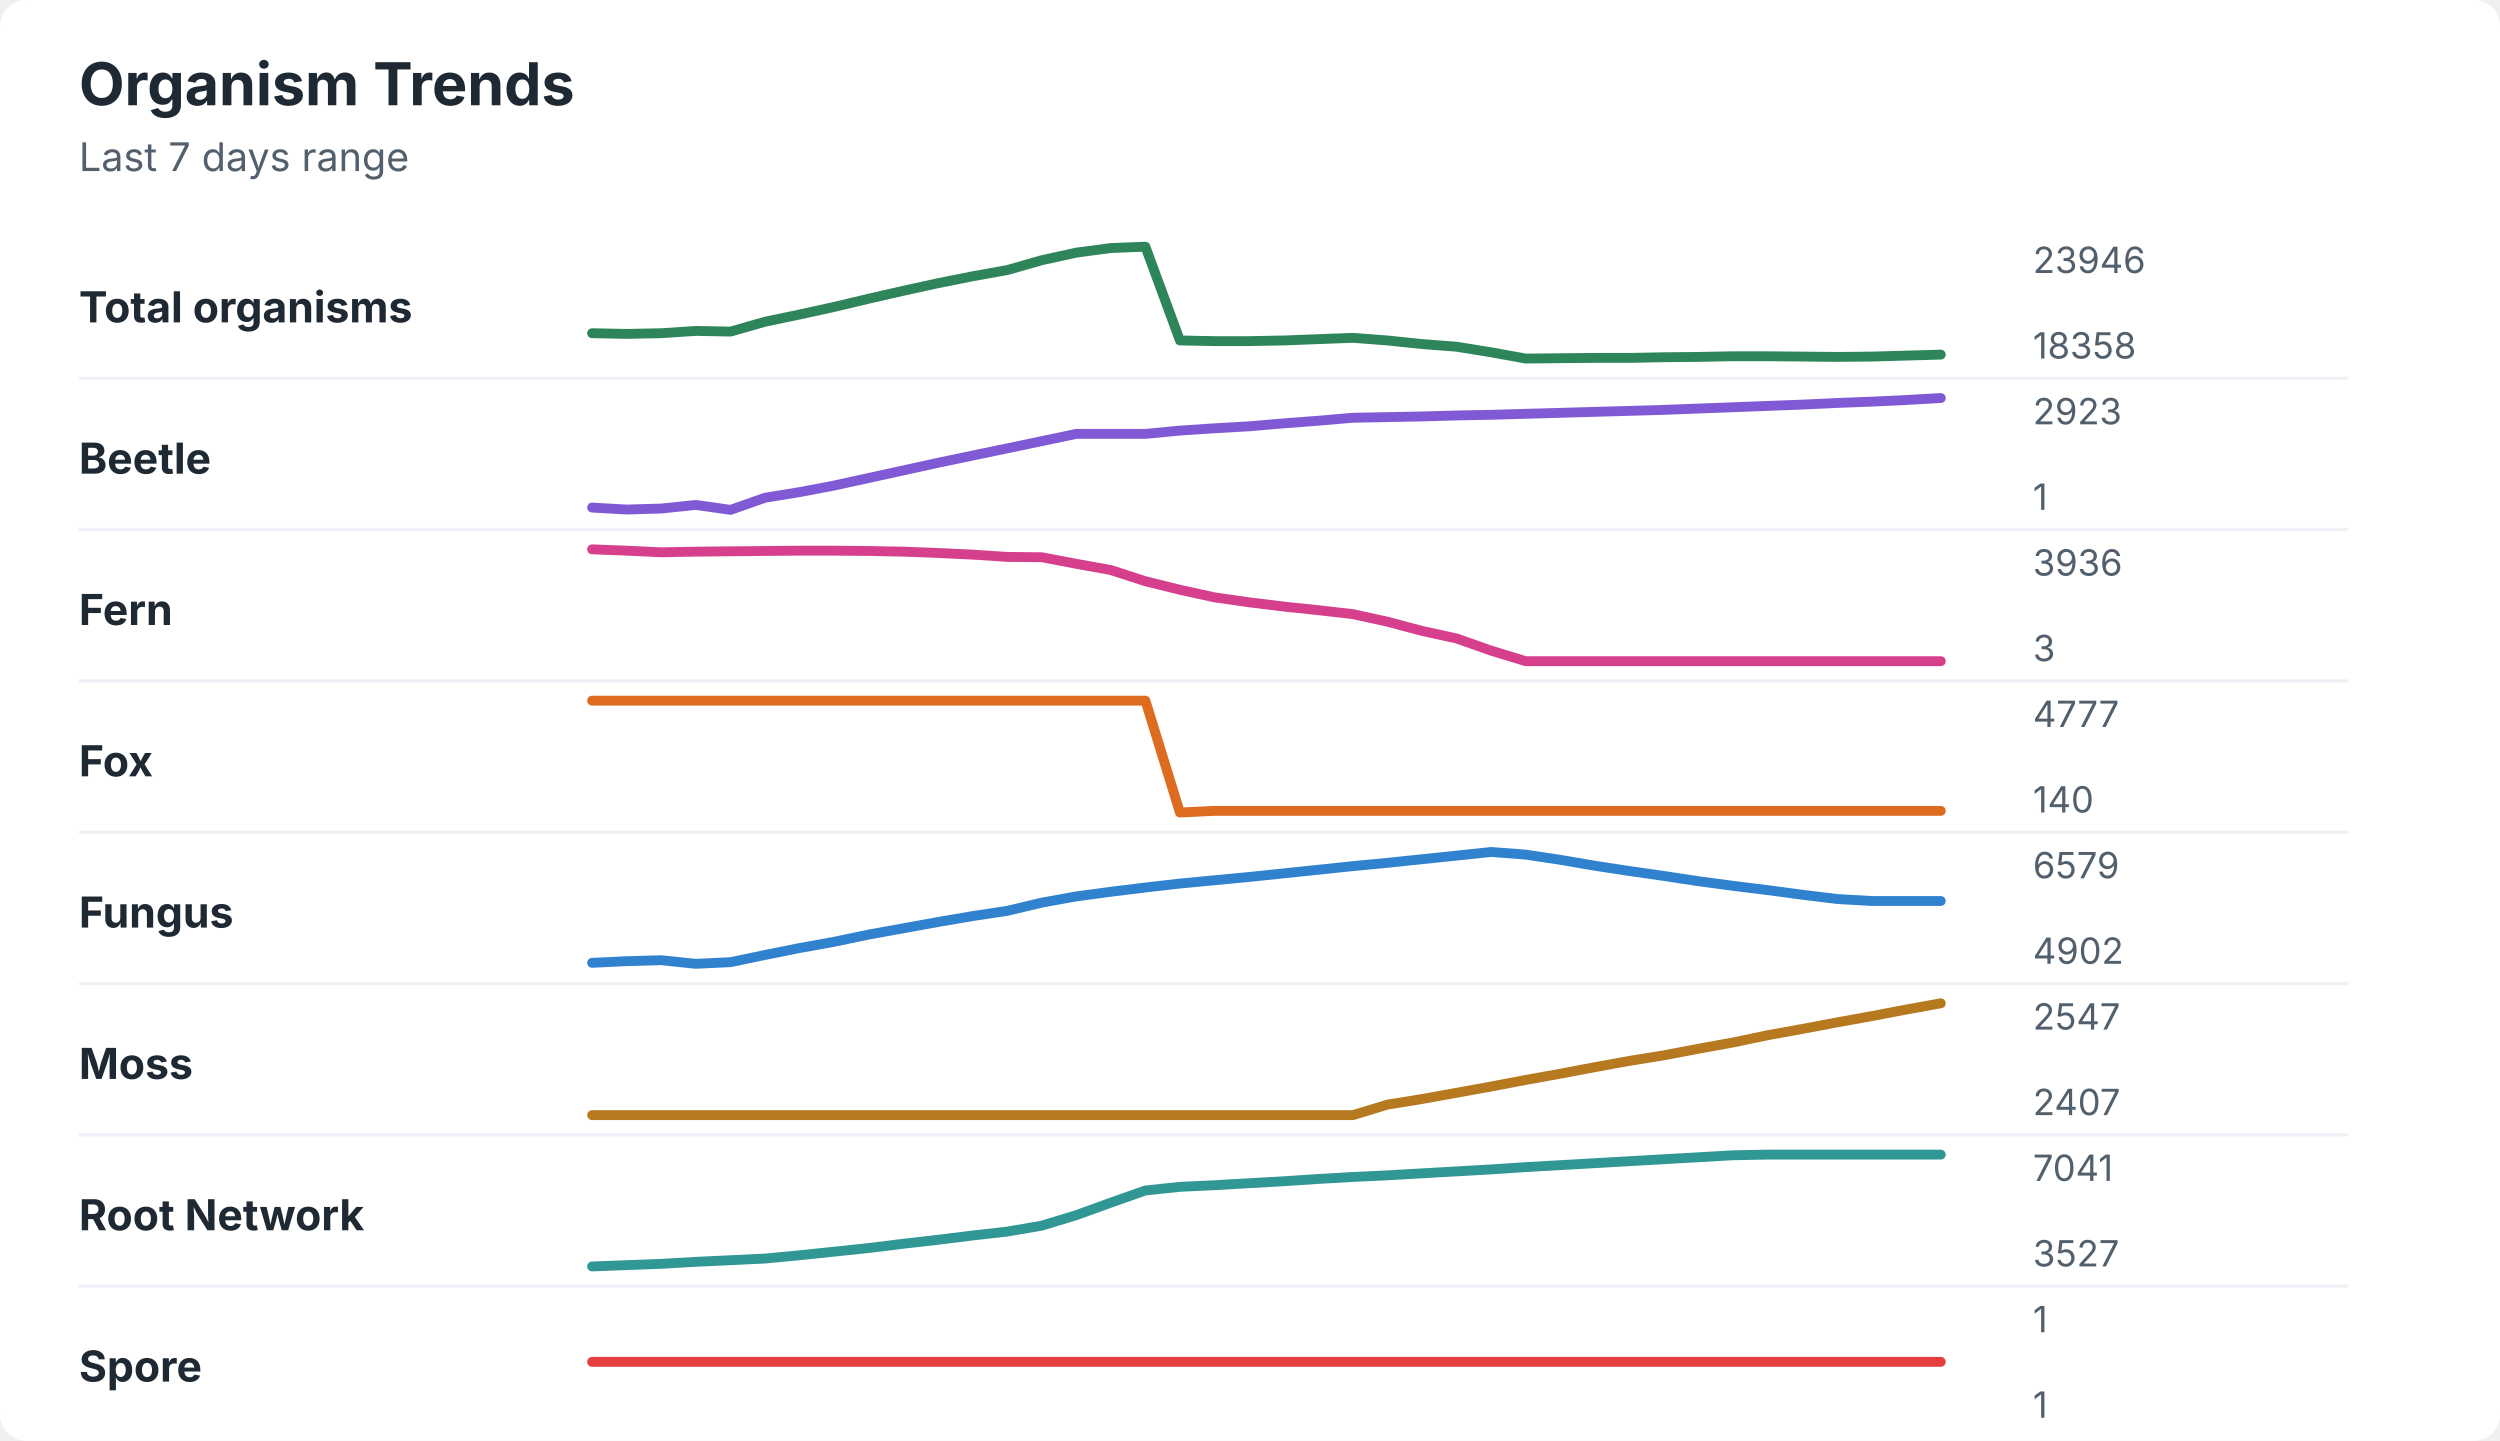
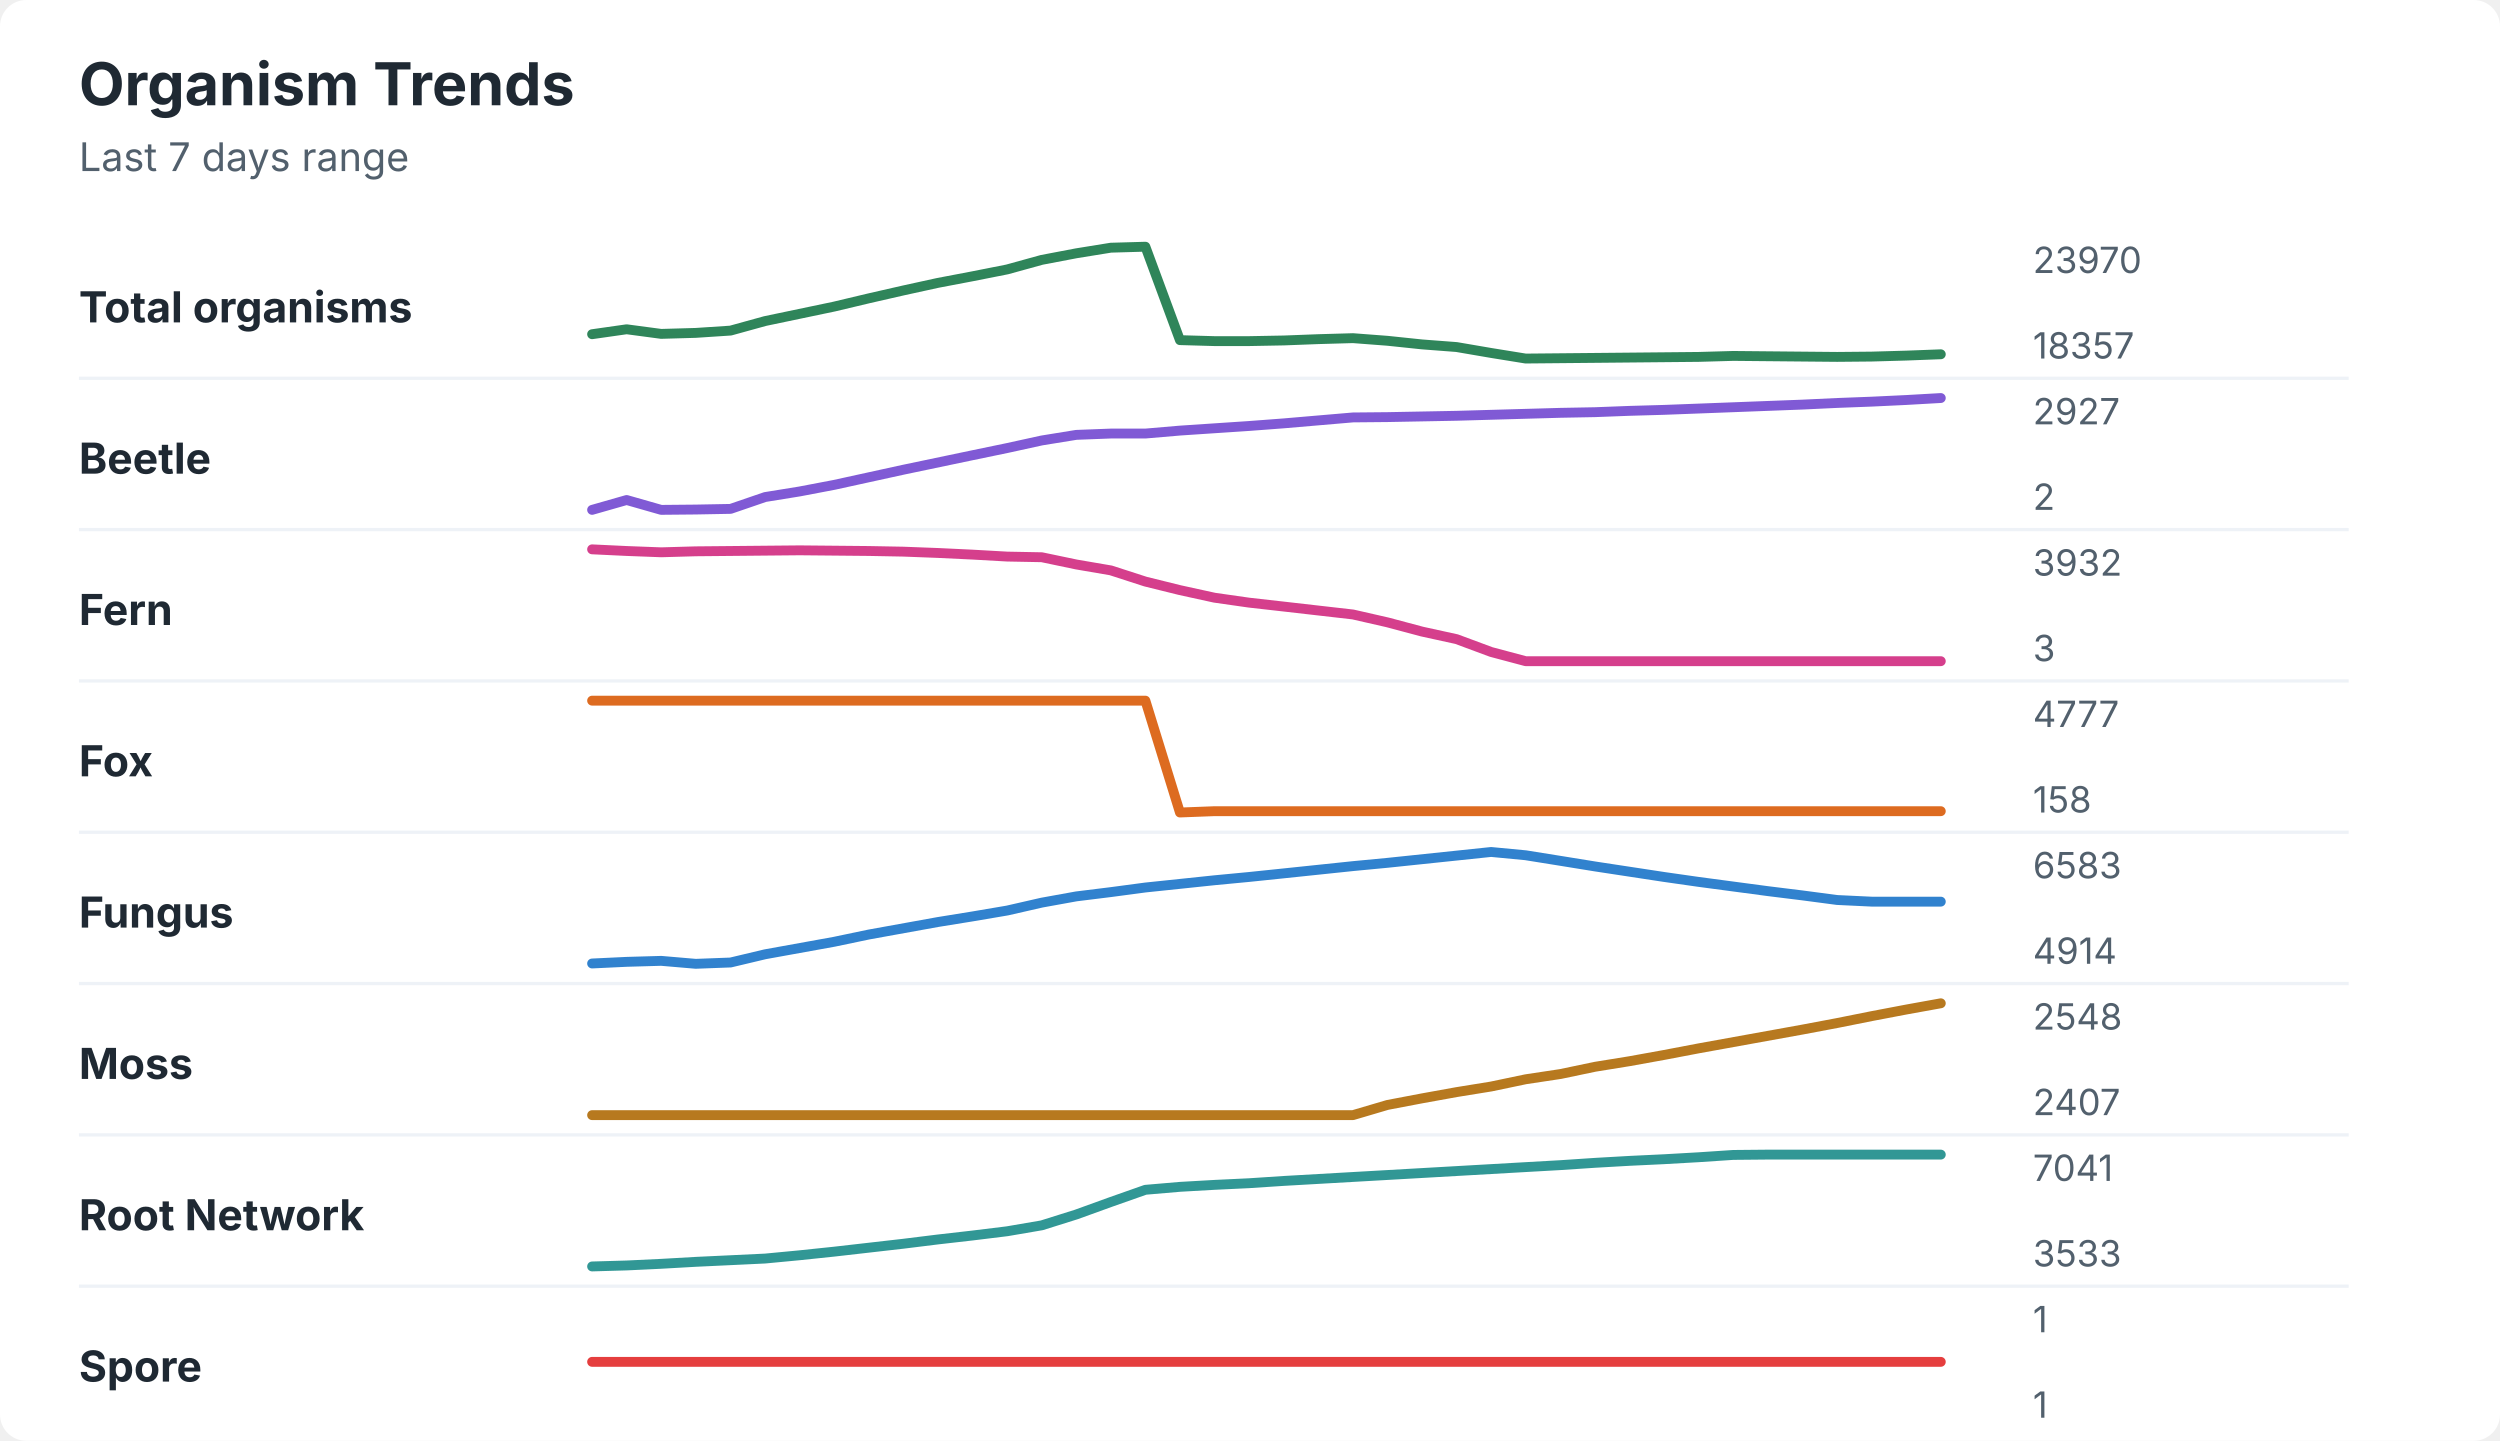
<svg xmlns="http://www.w3.org/2000/svg" width="760" height="438" viewBox="0 0 760 438" role="img" aria-labelledby="title desc">
  <rect width="760" height="438" rx="8" fill="#ffffff" />
  <style>
    text { font-family: -apple-system, BlinkMacSystemFont, "Segoe UI", sans-serif; }
    .title { font-size: 18px; font-weight: 700; fill: #1f2933; }
    .subtitle { font-size: 12px; fill: #52606d; }
    .label { font-size: 13px; font-weight: 650; fill: #1f2933; }
    .axis-value { font-size: 11px; fill: #52606d; }
    .separator { stroke: #eef2f7; stroke-width: 1; }
  </style>
  <text x="24" y="32" class="title">Organism Trends</text>
  <text x="24" y="52" class="subtitle">Last 7 days range</text>
  <text x="24" y="98" class="label">Total organisms</text>
-   <polyline points="180.0,101.3 190.5,101.5 201.0,101.3 211.5,100.6 222.1,100.8 232.6,97.8 243.1,95.6 253.6,93.3 264.1,90.8 274.6,88.4 285.1,86.1 295.6,84.0 306.2,82.1 316.7,79.1 327.2,76.8 337.7,75.4 348.2,75.0 358.7,103.5 369.2,103.7 379.7,103.7 390.3,103.5 400.8,103.1 411.3,102.7 421.8,103.5 432.3,104.6 442.8,105.4 453.3,107.1 463.8,109.0 474.4,108.9 484.9,108.8 495.4,108.8 505.9,108.6 516.4,108.5 526.9,108.3 537.4,108.3 547.9,108.4 558.5,108.5 569.0,108.4 579.5,108.1 590.0,107.8 " fill="none" stroke="#2f855a" stroke-width="3" stroke-linecap="round" stroke-linejoin="round" />
-   <text x="618" y="83" class="axis-value">23946</text>
-   <text x="618" y="109" class="axis-value">18358</text>
+   <polyline points="180.0,101.6 190.5,100.1 201.0,101.5 211.5,101.2 222.1,100.5 232.6,97.6 243.1,95.4 253.6,93.2 264.1,90.7 274.6,88.3 285.1,86.0 295.6,84.0 306.2,81.9 316.7,79.0 327.2,77.0 337.7,75.3 348.2,75.0 358.7,103.4 369.2,103.7 379.7,103.7 390.3,103.5 400.8,103.1 411.3,102.8 421.8,103.6 432.3,104.7 442.8,105.5 453.3,107.3 463.8,109.0 474.4,108.9 484.9,108.8 495.4,108.7 505.9,108.6 516.4,108.5 526.9,108.2 537.4,108.3 547.9,108.4 558.5,108.5 569.0,108.4 579.5,108.1 590.0,107.7 " fill="none" stroke="#2f855a" stroke-width="3" stroke-linecap="round" stroke-linejoin="round" />
+   <text x="618" y="83" class="axis-value">23970</text>
+   <text x="618" y="109" class="axis-value">18357</text>
  <line x1="24" y1="115.0" x2="714" y2="115.0" class="separator" />
  <text x="24" y="144" class="label">Beetle</text>
-   <polyline points="180.0,154.3 190.5,154.9 201.0,154.6 211.5,153.5 222.1,155.0 232.6,151.3 243.1,149.6 253.6,147.6 264.1,145.3 274.6,143.0 285.1,140.7 295.6,138.5 306.2,136.3 316.7,134.1 327.2,131.9 337.7,131.9 348.2,131.9 358.7,130.9 369.2,130.2 379.7,129.6 390.3,128.7 400.8,127.9 411.3,127.0 421.8,126.8 432.3,126.6 442.8,126.3 453.3,126.1 463.8,125.8 474.4,125.5 484.9,125.2 495.4,124.9 505.9,124.6 516.4,124.2 526.9,123.8 537.4,123.4 547.9,123.0 558.5,122.5 569.0,122.1 579.5,121.6 590.0,121.0 " fill="none" stroke="#805ad5" stroke-width="3" stroke-linecap="round" stroke-linejoin="round" />
-   <text x="618" y="129" class="axis-value">2923</text>
-   <text x="618" y="155" class="axis-value">1</text>
+   <polyline points="180.0,155.0 190.5,152.0 201.0,155.0 211.5,154.9 222.1,154.7 232.6,151.1 243.1,149.4 253.6,147.4 264.1,145.1 274.6,142.8 285.1,140.6 295.6,138.4 306.2,136.2 316.7,133.9 327.2,132.2 337.7,131.8 348.2,131.8 358.7,130.9 369.2,130.2 379.7,129.5 390.3,128.7 400.8,127.8 411.3,126.9 421.8,126.8 432.3,126.6 442.8,126.4 453.3,126.1 463.8,125.8 474.4,125.5 484.9,125.3 495.4,124.9 505.9,124.6 516.4,124.2 526.9,123.8 537.4,123.4 547.9,123.0 558.5,122.5 569.0,122.1 579.5,121.6 590.0,121.0 " fill="none" stroke="#805ad5" stroke-width="3" stroke-linecap="round" stroke-linejoin="round" />
+   <text x="618" y="129" class="axis-value">2927</text>
+   <text x="618" y="155" class="axis-value">2</text>
  <line x1="24" y1="161.0" x2="714" y2="161.0" class="separator" />
  <text x="24" y="190" class="label">Fern</text>
-   <polyline points="180.0,167.0 190.5,167.4 201.0,167.9 211.5,167.7 222.1,167.6 232.6,167.5 243.1,167.4 253.6,167.4 264.1,167.5 274.6,167.7 285.1,168.1 295.6,168.6 306.2,169.3 316.7,169.4 327.2,171.4 337.7,173.3 348.2,176.7 358.7,179.3 369.2,181.6 379.7,183.1 390.3,184.4 400.8,185.5 411.3,186.7 421.8,189.0 432.3,191.8 442.8,194.1 453.3,197.8 463.8,201.0 474.4,201.0 484.9,201.0 495.4,201.0 505.9,201.0 516.4,201.0 526.9,201.0 537.4,201.0 547.9,201.0 558.5,201.0 569.0,201.0 579.5,201.0 590.0,201.0 " fill="none" stroke="#d53f8c" stroke-width="3" stroke-linecap="round" stroke-linejoin="round" />
-   <text x="618" y="175" class="axis-value">3936</text>
+   <polyline points="180.0,167.0 190.5,167.5 201.0,167.9 211.5,167.6 222.1,167.5 232.6,167.4 243.1,167.3 253.6,167.4 264.1,167.5 274.6,167.7 285.1,168.1 295.6,168.6 306.2,169.2 316.7,169.4 327.2,171.6 337.7,173.4 348.2,176.8 358.7,179.4 369.2,181.7 379.7,183.2 390.3,184.4 400.8,185.6 411.3,186.8 421.8,189.2 432.3,192.0 442.8,194.3 453.3,198.2 463.8,201.0 474.4,201.0 484.9,201.0 495.4,201.0 505.9,201.0 516.4,201.0 526.9,201.0 537.4,201.0 547.9,201.0 558.5,201.0 569.0,201.0 579.5,201.0 590.0,201.0 " fill="none" stroke="#d53f8c" stroke-width="3" stroke-linecap="round" stroke-linejoin="round" />
+   <text x="618" y="175" class="axis-value">3932</text>
  <text x="618" y="201" class="axis-value">3</text>
  <line x1="24" y1="207.0" x2="714" y2="207.0" class="separator" />
  <text x="24" y="236" class="label">Fox</text>
-   <polyline points="180.0,213.0 190.5,213.0 201.0,213.0 211.5,213.0 222.1,213.0 232.6,213.0 243.1,213.0 253.6,213.0 264.1,213.0 274.6,213.0 285.1,213.0 295.6,213.0 306.2,213.0 316.7,213.0 327.2,213.0 337.7,213.0 348.2,213.0 358.7,247.0 369.2,246.5 379.7,246.5 390.3,246.5 400.8,246.5 411.3,246.5 421.8,246.5 432.3,246.5 442.8,246.5 453.3,246.5 463.8,246.5 474.4,246.5 484.9,246.5 495.4,246.5 505.9,246.5 516.4,246.5 526.9,246.5 537.4,246.5 547.9,246.5 558.5,246.5 569.0,246.5 579.5,246.5 590.0,246.5 " fill="none" stroke="#dd6b20" stroke-width="3" stroke-linecap="round" stroke-linejoin="round" />
+   <polyline points="180.0,213.0 190.5,213.0 201.0,213.0 211.5,213.0 222.1,213.0 232.6,213.0 243.1,213.0 253.6,213.0 264.1,213.0 274.6,213.0 285.1,213.0 295.6,213.0 306.2,213.0 316.7,213.0 327.2,213.0 337.7,213.0 348.2,213.0 358.7,247.0 369.2,246.6 379.7,246.6 390.3,246.6 400.8,246.6 411.3,246.6 421.8,246.6 432.3,246.6 442.8,246.6 453.3,246.6 463.8,246.6 474.4,246.6 484.9,246.6 495.4,246.6 505.9,246.6 516.4,246.6 526.9,246.6 537.4,246.6 547.9,246.6 558.5,246.6 569.0,246.6 579.5,246.6 590.0,246.6 " fill="none" stroke="#dd6b20" stroke-width="3" stroke-linecap="round" stroke-linejoin="round" />
  <text x="618" y="221" class="axis-value">4777</text>
-   <text x="618" y="247" class="axis-value">140</text>
+   <text x="618" y="247" class="axis-value">158</text>
  <line x1="24" y1="253.0" x2="714" y2="253.0" class="separator" />
  <text x="24" y="282" class="label">Fungus</text>
-   <polyline points="180.0,292.7 190.5,292.2 201.0,291.9 211.5,293.0 222.1,292.5 232.6,290.3 243.1,288.2 253.6,286.3 264.1,284.1 274.6,282.2 285.1,280.3 295.6,278.5 306.2,276.9 316.7,274.4 327.2,272.5 337.7,271.1 348.2,269.8 358.7,268.6 369.2,267.6 379.7,266.6 390.3,265.5 400.8,264.4 411.3,263.3 421.8,262.3 432.3,261.2 442.8,260.1 453.3,259.0 463.8,259.8 474.4,261.4 484.9,263.2 495.4,264.8 505.9,266.3 516.4,267.9 526.9,269.3 537.4,270.6 547.9,272.0 558.5,273.3 569.0,273.9 579.5,273.9 590.0,273.9 " fill="none" stroke="#3182ce" stroke-width="3" stroke-linecap="round" stroke-linejoin="round" />
-   <text x="618" y="267" class="axis-value">6579</text>
-   <text x="618" y="293" class="axis-value">4902</text>
+   <polyline points="180.0,292.9 190.5,292.4 201.0,292.1 211.5,293.0 222.1,292.6 232.6,290.1 243.1,288.2 253.6,286.3 264.1,284.1 274.6,282.2 285.1,280.3 295.6,278.6 306.2,276.8 316.7,274.4 327.2,272.5 337.7,271.2 348.2,269.8 358.7,268.7 369.2,267.6 379.7,266.6 390.3,265.5 400.8,264.4 411.3,263.3 421.8,262.3 432.3,261.2 442.8,260.1 453.3,259.0 463.8,260.0 474.4,261.7 484.9,263.4 495.4,265.0 505.9,266.6 516.4,268.1 526.9,269.5 537.4,270.9 547.9,272.2 558.5,273.6 569.0,274.1 579.5,274.1 590.0,274.1 " fill="none" stroke="#3182ce" stroke-width="3" stroke-linecap="round" stroke-linejoin="round" />
+   <text x="618" y="267" class="axis-value">6583</text>
+   <text x="618" y="293" class="axis-value">4914</text>
  <line x1="24" y1="299.0" x2="714" y2="299.0" class="separator" />
  <text x="24" y="328" class="label">Moss</text>
-   <polyline points="180.0,339.0 190.5,339.0 201.0,339.0 211.5,339.0 222.1,339.0 232.6,339.0 243.1,339.0 253.6,339.0 264.1,339.0 274.6,339.0 285.1,339.0 295.6,339.0 306.2,339.0 316.7,339.0 327.2,339.0 337.7,339.0 348.2,339.0 358.7,339.0 369.2,339.0 379.7,339.0 390.3,339.0 400.8,339.0 411.3,339.0 421.8,335.8 432.3,334.1 442.8,332.2 453.3,330.3 463.8,328.3 474.4,326.4 484.9,324.4 495.4,322.5 505.9,320.8 516.4,318.8 526.9,316.9 537.4,314.7 547.9,312.8 558.5,310.8 569.0,308.9 579.5,306.9 590.0,305.0 " fill="none" stroke="#b7791f" stroke-width="3" stroke-linecap="round" stroke-linejoin="round" />
-   <text x="618" y="313" class="axis-value">2547</text>
+   <polyline points="180.0,339.0 190.5,339.0 201.0,339.0 211.5,339.0 222.1,339.0 232.6,339.0 243.1,339.0 253.6,339.0 264.1,339.0 274.6,339.0 285.1,339.0 295.6,339.0 306.2,339.0 316.7,339.0 327.2,339.0 337.7,339.0 348.2,339.0 358.7,339.0 369.2,339.0 379.7,339.0 390.3,339.0 400.8,339.0 411.3,339.0 421.8,335.9 432.3,333.9 442.8,332.0 453.3,330.3 463.8,328.1 474.4,326.5 484.9,324.3 495.4,322.6 505.9,320.7 516.4,318.7 526.9,316.8 537.4,314.9 547.9,313.0 558.5,311.0 569.0,308.9 579.5,306.9 590.0,305.0 " fill="none" stroke="#b7791f" stroke-width="3" stroke-linecap="round" stroke-linejoin="round" />
+   <text x="618" y="313" class="axis-value">2548</text>
  <text x="618" y="339" class="axis-value">2407</text>
  <line x1="24" y1="345.0" x2="714" y2="345.0" class="separator" />
  <text x="24" y="374" class="label">Root Network</text>
-   <polyline points="180.0,385.0 190.5,384.6 201.0,384.2 211.5,383.6 222.1,383.1 232.6,382.6 243.1,381.6 253.6,380.5 264.1,379.4 274.6,378.1 285.1,376.9 295.6,375.6 306.2,374.4 316.7,372.6 327.2,369.4 337.7,365.6 348.2,361.9 358.7,360.8 369.2,360.3 379.7,359.7 390.3,359.1 400.8,358.4 411.3,357.8 421.8,357.3 432.3,356.7 442.8,356.1 453.3,355.5 463.8,354.8 474.4,354.2 484.9,353.6 495.4,353.0 505.9,352.4 516.4,351.8 526.9,351.2 537.4,351.0 547.9,351.0 558.5,351.0 569.0,351.0 579.5,351.0 590.0,351.0 " fill="none" stroke="#319795" stroke-width="3" stroke-linecap="round" stroke-linejoin="round" />
+   <polyline points="180.0,385.0 190.5,384.7 201.0,384.2 211.5,383.6 222.1,383.1 232.6,382.6 243.1,381.6 253.6,380.5 264.1,379.3 274.6,378.1 285.1,376.8 295.6,375.6 306.2,374.3 316.7,372.5 327.2,369.2 337.7,365.4 348.2,361.7 358.7,360.8 369.2,360.2 379.7,359.7 390.3,359.0 400.8,358.4 411.3,357.8 421.8,357.2 432.3,356.6 442.8,356.0 453.3,355.4 463.8,354.8 474.4,354.2 484.9,353.5 495.4,352.9 505.9,352.4 516.4,351.8 526.9,351.1 537.4,351.0 547.9,351.0 558.5,351.0 569.0,351.0 579.5,351.0 590.0,351.0 " fill="none" stroke="#319795" stroke-width="3" stroke-linecap="round" stroke-linejoin="round" />
  <text x="618" y="359" class="axis-value">7041</text>
-   <text x="618" y="385" class="axis-value">3527</text>
+   <text x="618" y="385" class="axis-value">3533</text>
  <line x1="24" y1="391.0" x2="714" y2="391.0" class="separator" />
  <text x="24" y="420" class="label">Spore</text>
  <polyline points="180.0,414.0 190.5,414.0 201.0,414.0 211.5,414.0 222.1,414.0 232.6,414.0 243.1,414.0 253.6,414.0 264.1,414.0 274.6,414.0 285.1,414.0 295.6,414.0 306.2,414.0 316.7,414.0 327.2,414.0 337.7,414.0 348.2,414.0 358.7,414.0 369.2,414.0 379.7,414.0 390.3,414.0 400.8,414.0 411.3,414.0 421.8,414.0 432.3,414.0 442.8,414.0 453.3,414.0 463.8,414.0 474.4,414.0 484.9,414.0 495.4,414.0 505.9,414.0 516.4,414.0 526.9,414.0 537.4,414.0 547.9,414.0 558.5,414.0 569.0,414.0 579.5,414.0 590.0,414.0 " fill="none" stroke="#e53e3e" stroke-width="3" stroke-linecap="round" stroke-linejoin="round" />
  <text x="618" y="405" class="axis-value">1</text>
  <text x="618" y="431" class="axis-value">1</text>
</svg>
